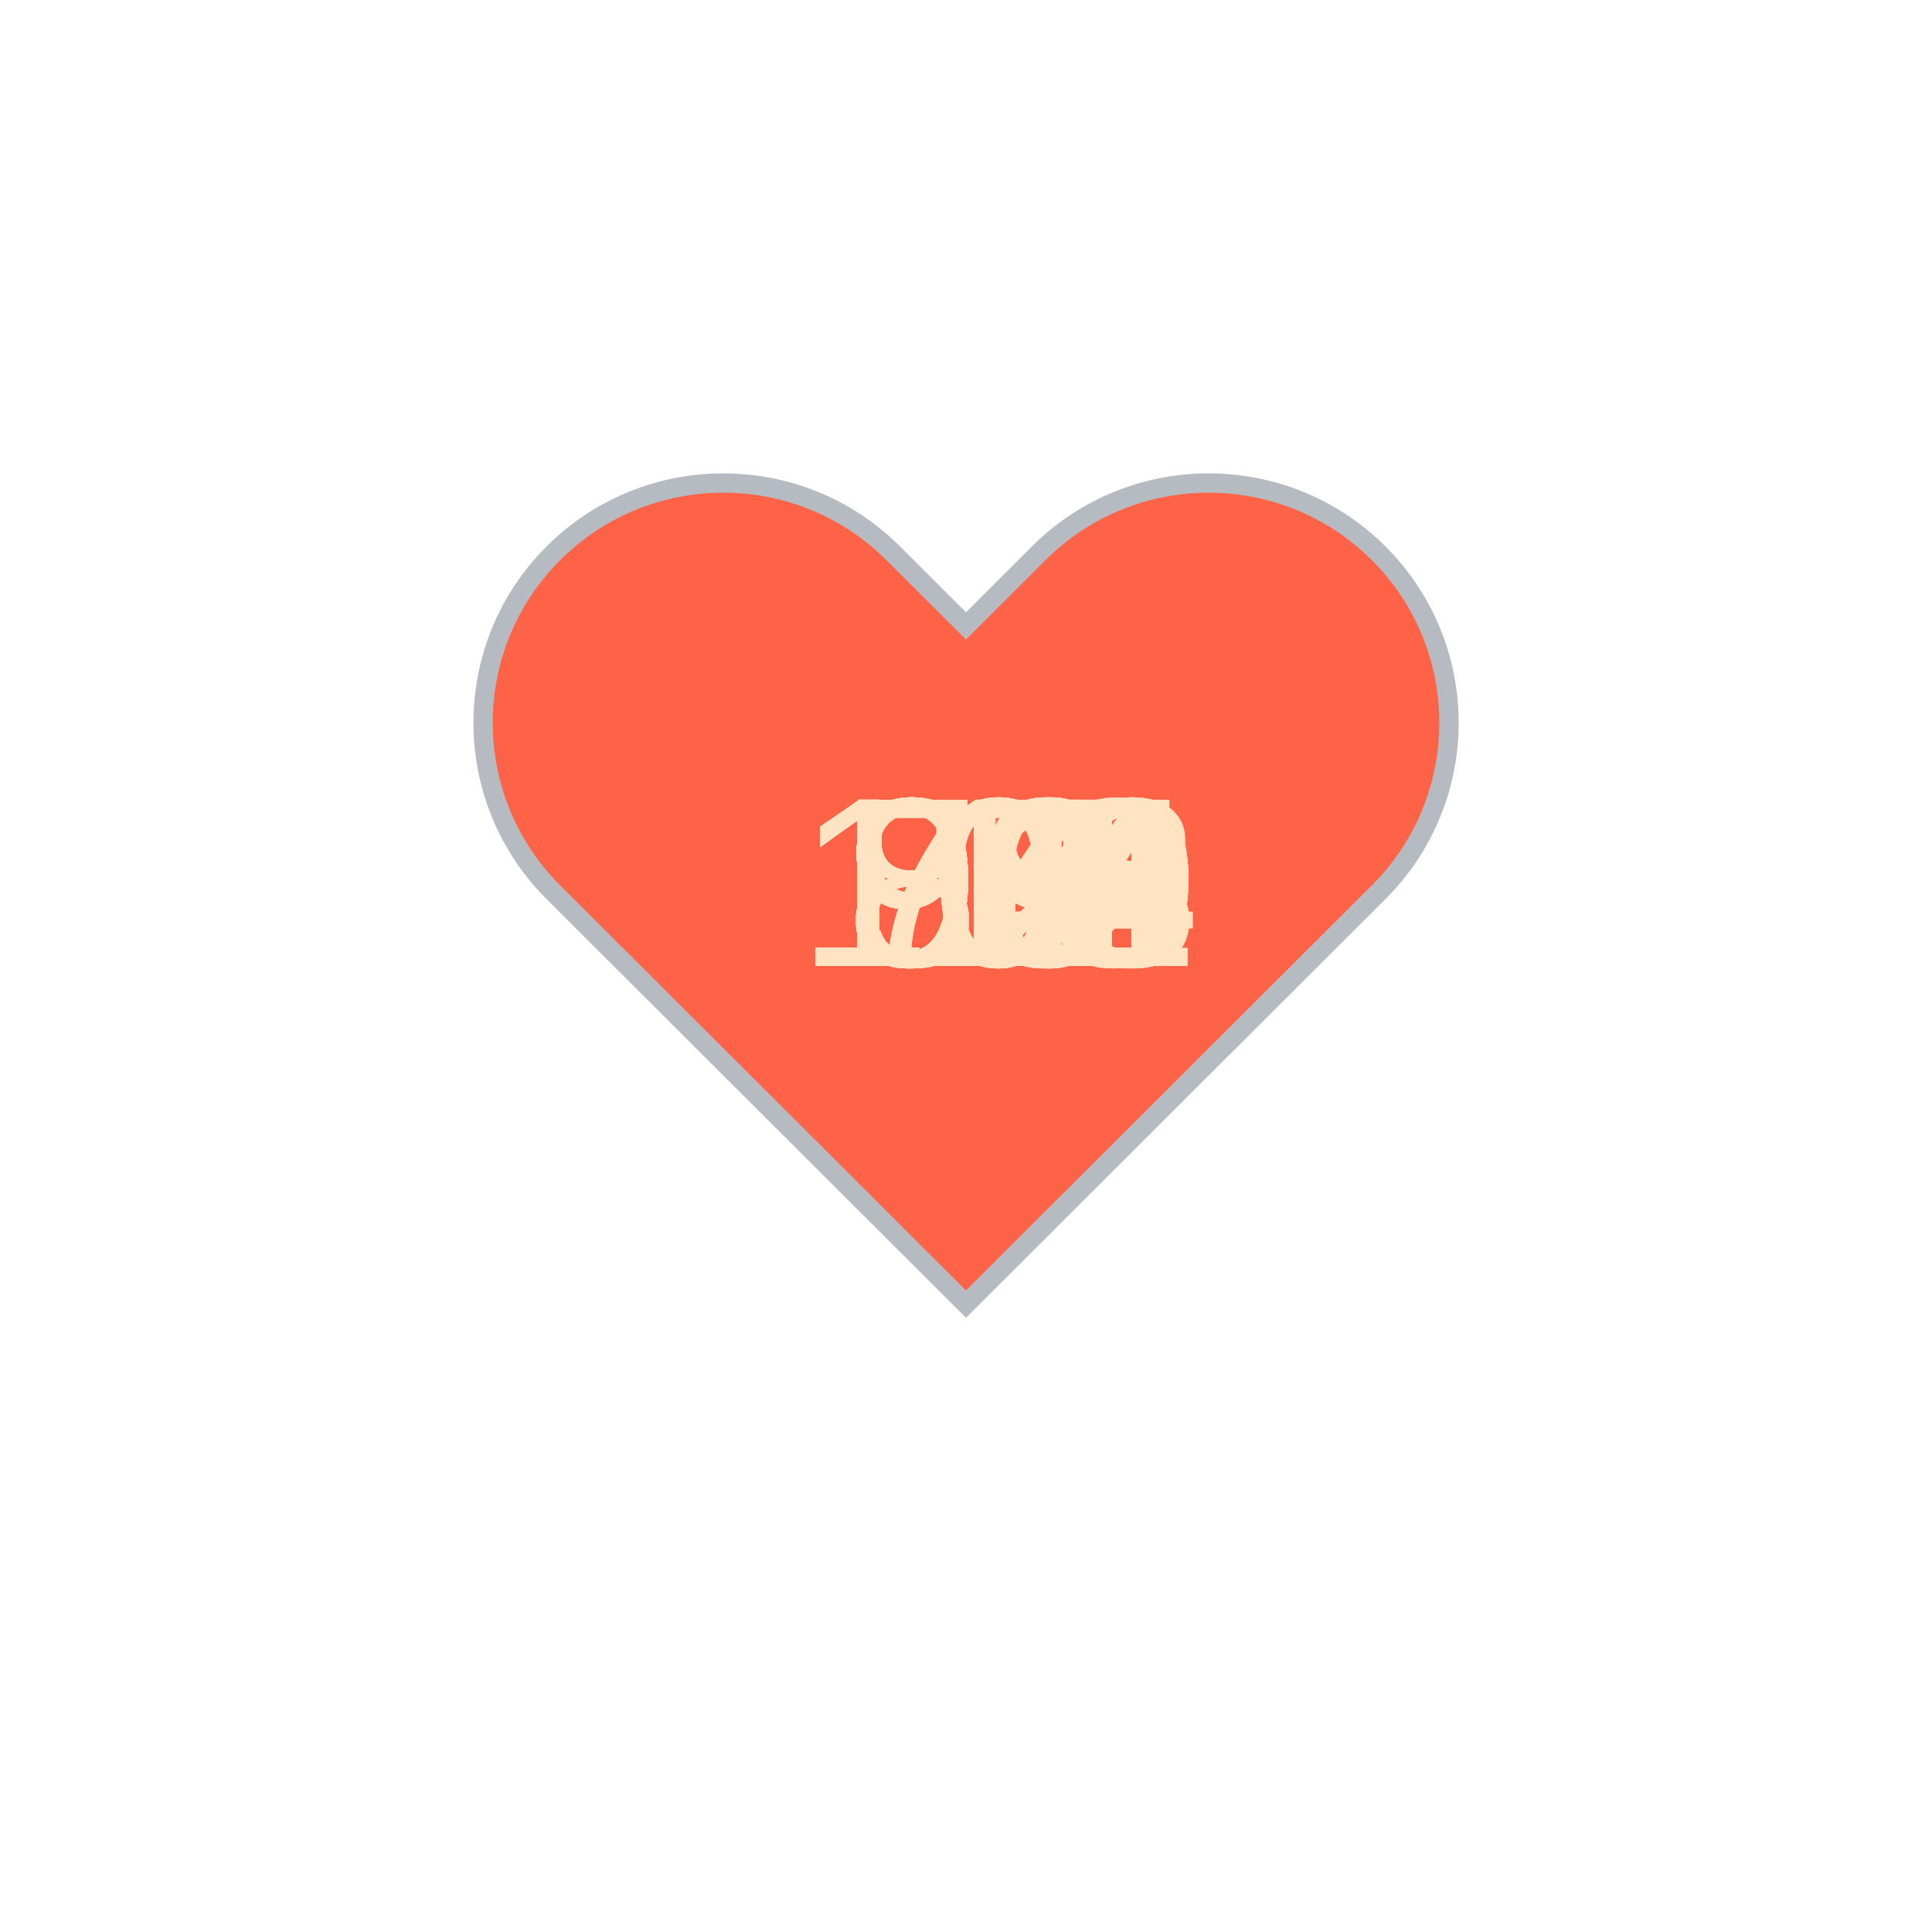
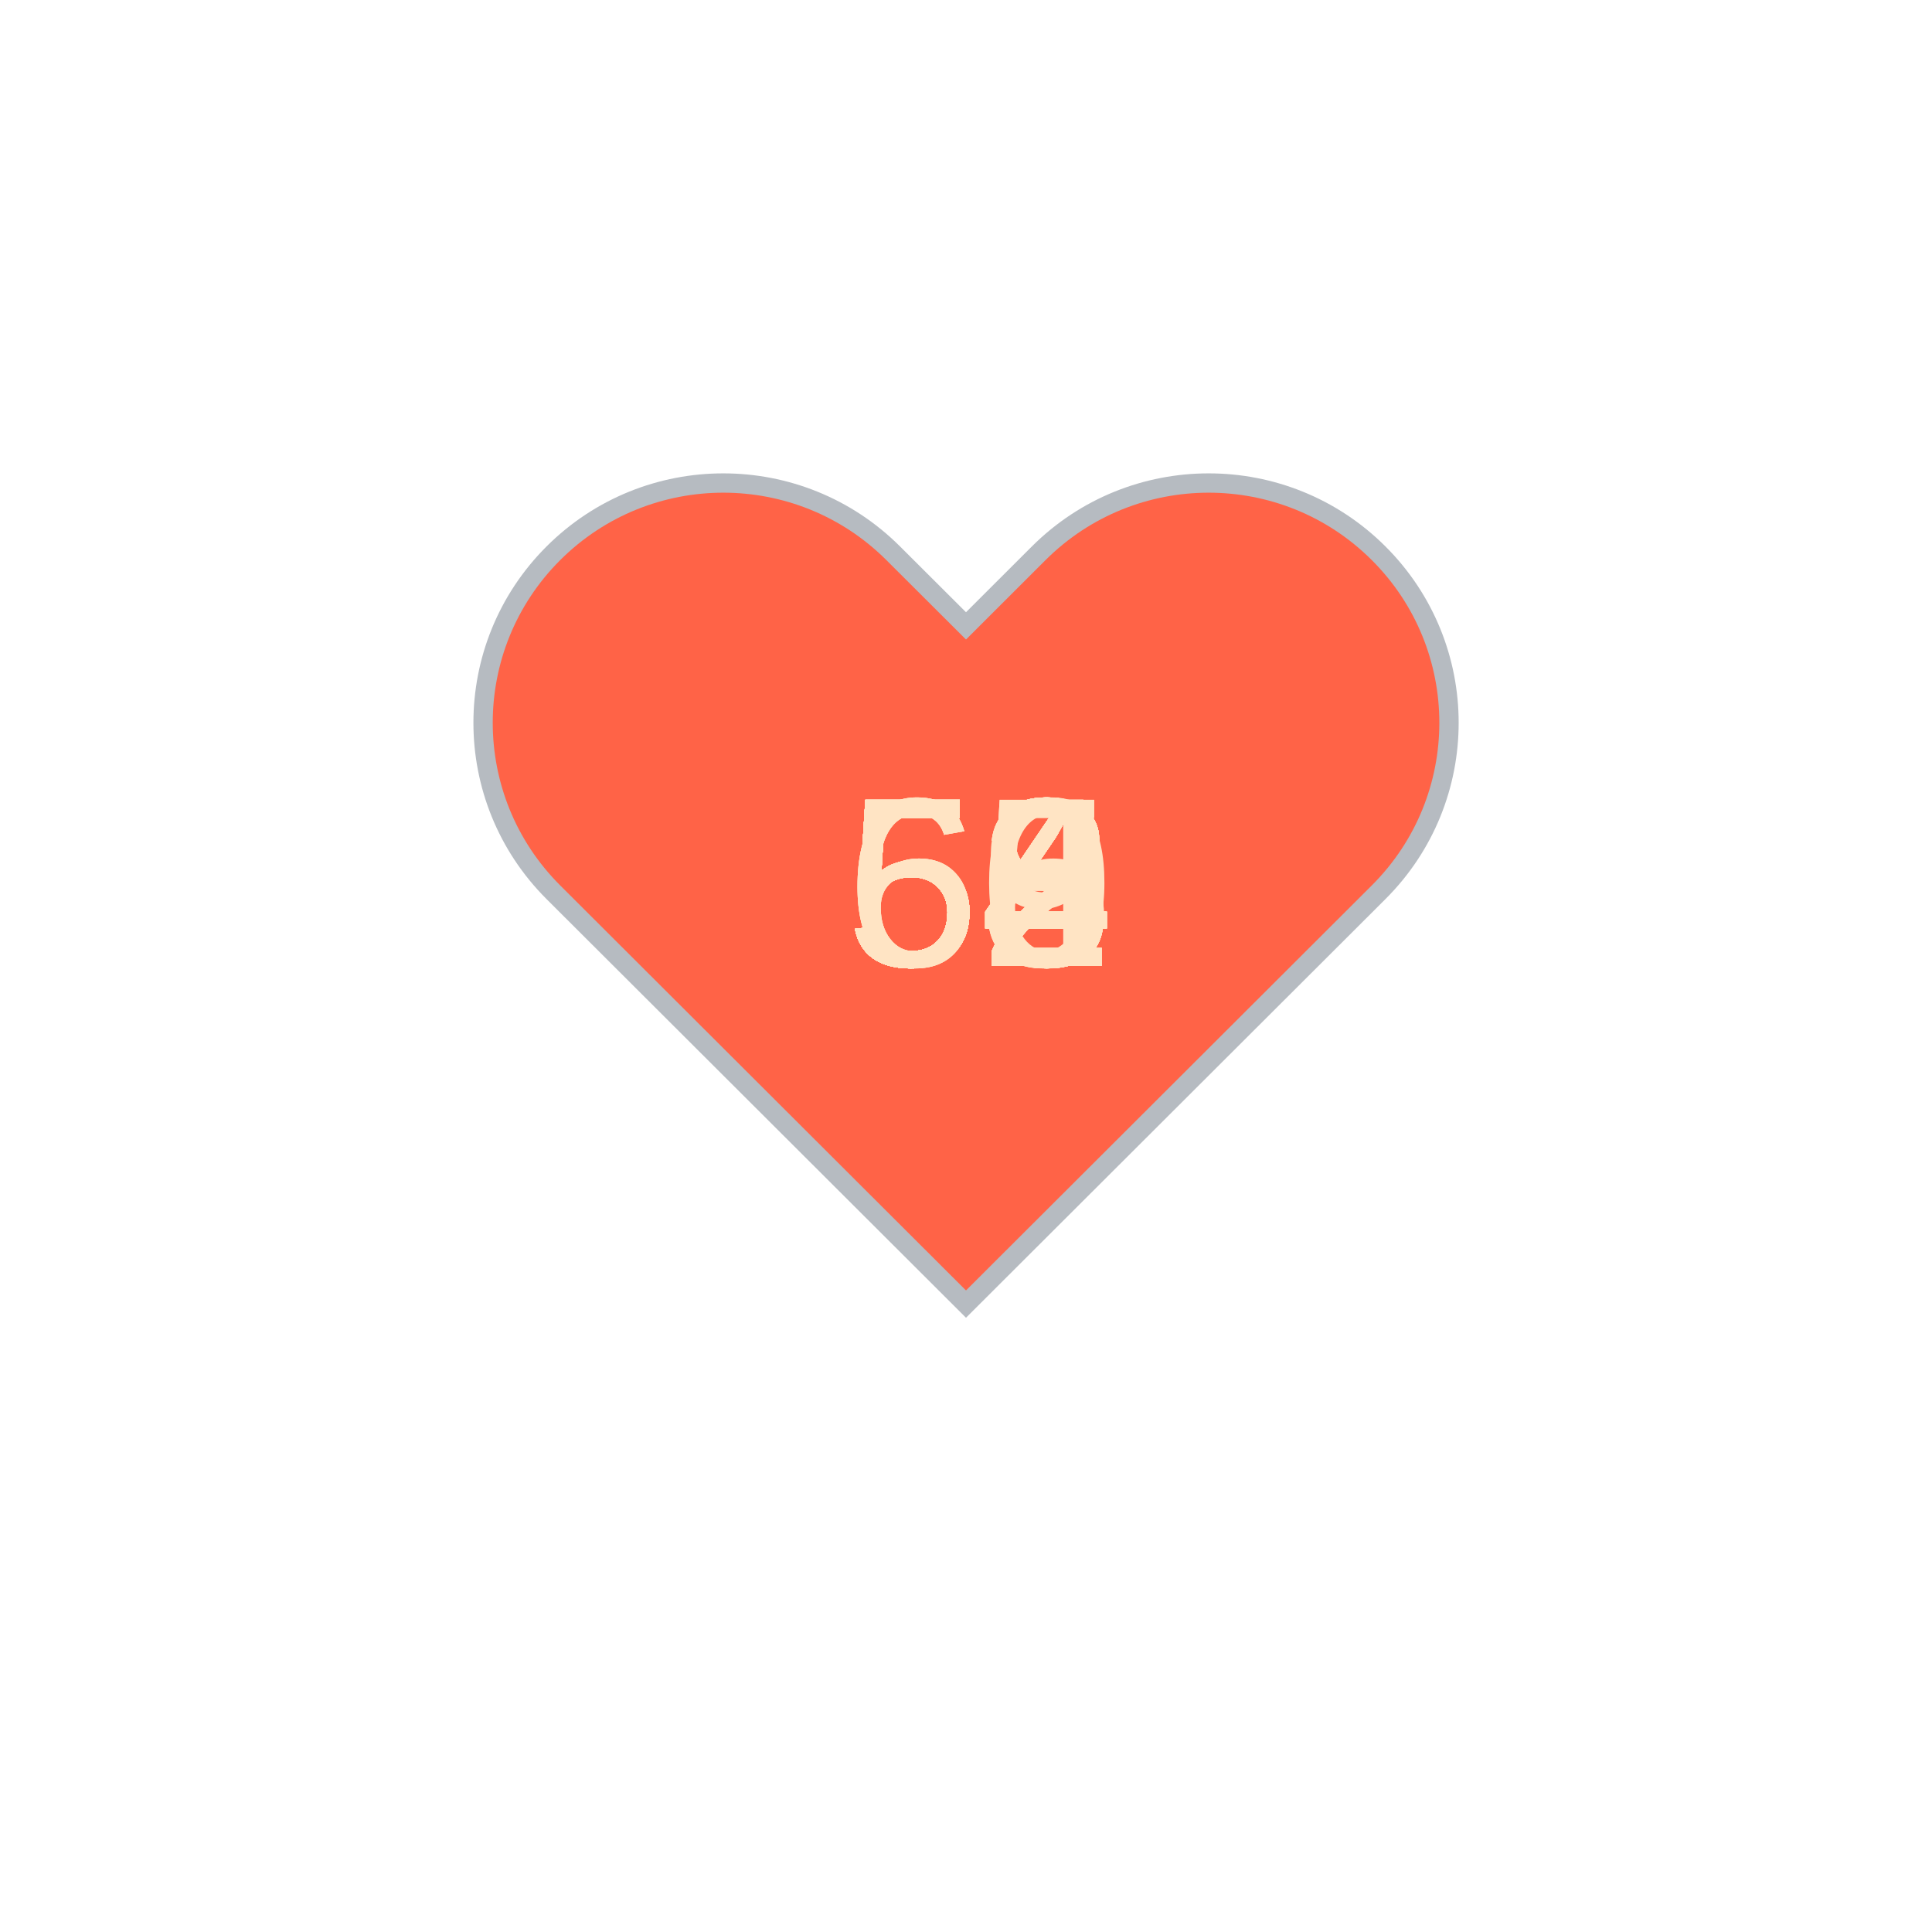
<svg xmlns="http://www.w3.org/2000/svg" baseProfile="full" height="150" version="1.1" viewBox="0,0,200,200" width="150">
  <defs />
  <g transform="translate(100 100)">
    <path d="M92.71,7.27L92.71,7.27c-9.71-9.69-25.46-9.69-35.18,0L50,14.79l-7.54-7.52C32.75-2.42,17-2.42,7.29,7.27v0 c-9.71,9.69-9.71,25.41,0,35.1L50,85l42.71-42.63C102.43,32.68,102.43,16.96,92.71,7.27z" fill="tomato" stroke="#B6BBC1" stroke-width="2" transform="translate(-50 -50)" />
    <animateTransform additive="sum" attributeName="transform" dur="1.2s" repeatCount="indefinite" type="scale" values="1; 1.5; 1.25; 1.5; 1.5; 1;" />
-     <text fill="bisque" style="font-size:25px; font-family:Arial" transform="translate(-17.5 0)">112<animate attributeName="visibility" dur="36.0s" keyTimes="0;0.03;0.07;0.1;0.13;0.17;0.2;0.23;0.27;0.3;0.33;0.37;0.4;0.43;0.47;0.5;0.53;0.57;0.6;0.63;0.67;0.7;0.73;0.77;0.8;0.83;0.87;0.9;0.93;0.97;1.0" repeatCount="indefinite" values="visible;hidden;hidden;hidden;hidden;hidden;hidden;hidden;hidden;hidden;hidden;hidden;hidden;hidden;hidden;hidden;hidden;hidden;hidden;hidden;hidden;hidden;hidden;hidden;hidden;hidden;hidden;hidden;hidden;hidden;hidden" />
+     <text fill="bisque" style="font-size:25px; font-family:Arial" transform="translate(-12.5 0)">54<animate attributeName="visibility" dur="36.0s" keyTimes="0;0.03;0.07;0.1;0.13;0.17;0.2;0.23;0.27;0.3;0.33;0.37;0.4;0.43;0.47;0.5;0.53;0.57;0.6;0.63;0.67;0.7;0.73;0.77;0.8;0.83;0.87;0.9;0.93;0.97;1.0" repeatCount="indefinite" values="visible;hidden;hidden;hidden;hidden;hidden;hidden;hidden;hidden;hidden;hidden;hidden;hidden;hidden;hidden;hidden;hidden;hidden;hidden;hidden;hidden;hidden;hidden;hidden;hidden;hidden;hidden;hidden;hidden;hidden;hidden" />
    </text>
-     <text fill="bisque" style="font-size:25px; font-family:Arial" transform="translate(-17.5 0)">109<animate attributeName="visibility" dur="36.0s" keyTimes="0;0.03;0.07;0.1;0.13;0.17;0.2;0.23;0.27;0.3;0.33;0.37;0.4;0.43;0.47;0.5;0.53;0.57;0.6;0.63;0.67;0.7;0.73;0.77;0.8;0.83;0.87;0.9;0.93;0.97;1.0" repeatCount="indefinite" values="hidden;visible;hidden;hidden;hidden;hidden;hidden;hidden;hidden;hidden;hidden;hidden;hidden;hidden;hidden;hidden;hidden;hidden;hidden;hidden;hidden;hidden;hidden;hidden;hidden;hidden;hidden;hidden;hidden;hidden;hidden" />
+     <text fill="bisque" style="font-size:25px; font-family:Arial" transform="translate(-12.5 0)">58<animate attributeName="visibility" dur="36.0s" keyTimes="0;0.03;0.07;0.1;0.13;0.17;0.2;0.23;0.27;0.3;0.33;0.37;0.4;0.43;0.47;0.5;0.53;0.57;0.6;0.63;0.67;0.7;0.73;0.77;0.8;0.83;0.87;0.9;0.93;0.97;1.0" repeatCount="indefinite" values="hidden;visible;hidden;hidden;hidden;hidden;hidden;hidden;hidden;hidden;hidden;hidden;hidden;hidden;hidden;hidden;hidden;hidden;hidden;hidden;hidden;hidden;hidden;hidden;hidden;hidden;hidden;hidden;hidden;hidden;hidden" />
    </text>
-     <text fill="bisque" style="font-size:25px; font-family:Arial" transform="translate(-17.5 0)">115<animate attributeName="visibility" dur="36.0s" keyTimes="0;0.03;0.07;0.1;0.13;0.17;0.2;0.23;0.27;0.3;0.33;0.37;0.4;0.43;0.47;0.5;0.53;0.57;0.6;0.63;0.67;0.7;0.73;0.77;0.8;0.83;0.87;0.9;0.93;0.97;1.0" repeatCount="indefinite" values="hidden;hidden;visible;hidden;hidden;hidden;hidden;hidden;hidden;hidden;hidden;hidden;hidden;hidden;hidden;hidden;hidden;hidden;hidden;hidden;hidden;hidden;hidden;hidden;hidden;hidden;hidden;hidden;hidden;hidden;hidden" />
+     <text fill="bisque" style="font-size:25px; font-family:Arial" transform="translate(-12.5 0)">55<animate attributeName="visibility" dur="36.0s" keyTimes="0;0.03;0.07;0.1;0.13;0.17;0.2;0.23;0.27;0.3;0.33;0.37;0.4;0.43;0.47;0.5;0.53;0.57;0.6;0.63;0.67;0.7;0.73;0.77;0.8;0.83;0.87;0.9;0.93;0.97;1.0" repeatCount="indefinite" values="hidden;hidden;visible;hidden;hidden;hidden;hidden;hidden;hidden;hidden;hidden;hidden;hidden;hidden;hidden;hidden;hidden;hidden;hidden;hidden;hidden;hidden;hidden;hidden;hidden;hidden;hidden;hidden;hidden;hidden;hidden" />
    </text>
-     <text fill="bisque" style="font-size:25px; font-family:Arial" transform="translate(-17.5 0)">108<animate attributeName="visibility" dur="36.0s" keyTimes="0;0.03;0.07;0.1;0.13;0.17;0.2;0.23;0.27;0.3;0.33;0.37;0.4;0.43;0.47;0.5;0.53;0.57;0.6;0.63;0.67;0.7;0.73;0.77;0.8;0.83;0.87;0.9;0.93;0.97;1.0" repeatCount="indefinite" values="hidden;hidden;hidden;visible;hidden;hidden;hidden;hidden;hidden;hidden;hidden;hidden;hidden;hidden;hidden;hidden;hidden;hidden;hidden;hidden;hidden;hidden;hidden;hidden;hidden;hidden;hidden;hidden;hidden;hidden;hidden" />
+     <text fill="bisque" style="font-size:25px; font-family:Arial" transform="translate(-12.5 0)">60<animate attributeName="visibility" dur="36.0s" keyTimes="0;0.03;0.07;0.1;0.13;0.17;0.2;0.23;0.27;0.3;0.33;0.37;0.4;0.43;0.47;0.5;0.53;0.57;0.6;0.63;0.67;0.7;0.73;0.77;0.8;0.83;0.87;0.9;0.93;0.97;1.0" repeatCount="indefinite" values="hidden;hidden;hidden;visible;hidden;hidden;hidden;hidden;hidden;hidden;hidden;hidden;hidden;hidden;hidden;hidden;hidden;hidden;hidden;hidden;hidden;hidden;hidden;hidden;hidden;hidden;hidden;hidden;hidden;hidden;hidden" />
    </text>
-     <text fill="bisque" style="font-size:25px; font-family:Arial" transform="translate(-17.5 0)">109<animate attributeName="visibility" dur="36.0s" keyTimes="0;0.03;0.07;0.1;0.13;0.17;0.2;0.23;0.27;0.3;0.33;0.37;0.4;0.43;0.47;0.5;0.53;0.57;0.6;0.63;0.67;0.7;0.73;0.77;0.8;0.83;0.87;0.9;0.93;0.97;1.0" repeatCount="indefinite" values="hidden;hidden;hidden;hidden;visible;hidden;hidden;hidden;hidden;hidden;hidden;hidden;hidden;hidden;hidden;hidden;hidden;hidden;hidden;hidden;hidden;hidden;hidden;hidden;hidden;hidden;hidden;hidden;hidden;hidden;hidden" />
+     <text fill="bisque" style="font-size:25px; font-family:Arial" transform="translate(-12.5 0)">54<animate attributeName="visibility" dur="36.0s" keyTimes="0;0.03;0.07;0.1;0.13;0.17;0.2;0.23;0.27;0.3;0.33;0.37;0.4;0.43;0.47;0.5;0.53;0.57;0.6;0.63;0.67;0.7;0.73;0.77;0.8;0.83;0.87;0.9;0.93;0.97;1.0" repeatCount="indefinite" values="hidden;hidden;hidden;hidden;visible;hidden;hidden;hidden;hidden;hidden;hidden;hidden;hidden;hidden;hidden;hidden;hidden;hidden;hidden;hidden;hidden;hidden;hidden;hidden;hidden;hidden;hidden;hidden;hidden;hidden;hidden" />
    </text>
-     <text fill="bisque" style="font-size:25px; font-family:Arial" transform="translate(-17.5 0)">111<animate attributeName="visibility" dur="36.0s" keyTimes="0;0.03;0.07;0.1;0.13;0.17;0.2;0.23;0.27;0.3;0.33;0.37;0.4;0.43;0.47;0.5;0.53;0.57;0.6;0.63;0.67;0.7;0.73;0.77;0.8;0.83;0.87;0.9;0.93;0.97;1.0" repeatCount="indefinite" values="hidden;hidden;hidden;hidden;hidden;visible;hidden;hidden;hidden;hidden;hidden;hidden;hidden;hidden;hidden;hidden;hidden;hidden;hidden;hidden;hidden;hidden;hidden;hidden;hidden;hidden;hidden;hidden;hidden;hidden;hidden" />
+     <text fill="bisque" style="font-size:25px; font-family:Arial" transform="translate(-12.5 0)">52<animate attributeName="visibility" dur="36.0s" keyTimes="0;0.03;0.07;0.1;0.13;0.17;0.2;0.23;0.27;0.3;0.33;0.37;0.4;0.43;0.47;0.5;0.53;0.57;0.6;0.63;0.67;0.7;0.73;0.77;0.8;0.83;0.87;0.9;0.93;0.97;1.0" repeatCount="indefinite" values="hidden;hidden;hidden;hidden;hidden;visible;hidden;hidden;hidden;hidden;hidden;hidden;hidden;hidden;hidden;hidden;hidden;hidden;hidden;hidden;hidden;hidden;hidden;hidden;hidden;hidden;hidden;hidden;hidden;hidden;hidden" />
    </text>
-     <text fill="bisque" style="font-size:25px; font-family:Arial" transform="translate(-17.5 0)">111<animate attributeName="visibility" dur="36.0s" keyTimes="0;0.03;0.07;0.1;0.13;0.17;0.2;0.23;0.27;0.3;0.33;0.37;0.4;0.43;0.47;0.5;0.53;0.57;0.6;0.63;0.67;0.7;0.73;0.77;0.8;0.83;0.87;0.9;0.93;0.97;1.0" repeatCount="indefinite" values="hidden;hidden;hidden;hidden;hidden;hidden;visible;hidden;hidden;hidden;hidden;hidden;hidden;hidden;hidden;hidden;hidden;hidden;hidden;hidden;hidden;hidden;hidden;hidden;hidden;hidden;hidden;hidden;hidden;hidden;hidden" />
+     <text fill="bisque" style="font-size:25px; font-family:Arial" transform="translate(-12.5 0)">53<animate attributeName="visibility" dur="36.0s" keyTimes="0;0.03;0.07;0.1;0.13;0.17;0.2;0.23;0.27;0.3;0.33;0.37;0.4;0.43;0.47;0.5;0.53;0.57;0.6;0.63;0.67;0.7;0.73;0.77;0.8;0.83;0.87;0.9;0.93;0.97;1.0" repeatCount="indefinite" values="hidden;hidden;hidden;hidden;hidden;hidden;visible;hidden;hidden;hidden;hidden;hidden;hidden;hidden;hidden;hidden;hidden;hidden;hidden;hidden;hidden;hidden;hidden;hidden;hidden;hidden;hidden;hidden;hidden;hidden;hidden" />
    </text>
-     <text fill="bisque" style="font-size:25px; font-family:Arial" transform="translate(-12.5 0)">96<animate attributeName="visibility" dur="36.0s" keyTimes="0;0.03;0.07;0.1;0.13;0.17;0.2;0.23;0.27;0.3;0.33;0.37;0.4;0.43;0.47;0.5;0.53;0.57;0.6;0.63;0.67;0.7;0.73;0.77;0.8;0.83;0.87;0.9;0.93;0.97;1.0" repeatCount="indefinite" values="hidden;hidden;hidden;hidden;hidden;hidden;hidden;visible;hidden;hidden;hidden;hidden;hidden;hidden;hidden;hidden;hidden;hidden;hidden;hidden;hidden;hidden;hidden;hidden;hidden;hidden;hidden;hidden;hidden;hidden;hidden" />
+     <text fill="bisque" style="font-size:25px; font-family:Arial" transform="translate(-12.5 0)">52<animate attributeName="visibility" dur="36.0s" keyTimes="0;0.03;0.07;0.1;0.13;0.17;0.2;0.23;0.27;0.3;0.33;0.37;0.4;0.43;0.47;0.5;0.53;0.57;0.6;0.63;0.67;0.7;0.73;0.77;0.8;0.83;0.87;0.9;0.93;0.97;1.0" repeatCount="indefinite" values="hidden;hidden;hidden;hidden;hidden;hidden;hidden;visible;hidden;hidden;hidden;hidden;hidden;hidden;hidden;hidden;hidden;hidden;hidden;hidden;hidden;hidden;hidden;hidden;hidden;hidden;hidden;hidden;hidden;hidden;hidden" />
    </text>
-     <text fill="bisque" style="font-size:25px; font-family:Arial" transform="translate(-17.5 0)">104<animate attributeName="visibility" dur="36.0s" keyTimes="0;0.03;0.07;0.1;0.13;0.17;0.2;0.23;0.27;0.3;0.33;0.37;0.4;0.43;0.47;0.5;0.53;0.57;0.6;0.63;0.67;0.7;0.73;0.77;0.8;0.83;0.87;0.9;0.93;0.97;1.0" repeatCount="indefinite" values="hidden;hidden;hidden;hidden;hidden;hidden;hidden;hidden;visible;hidden;hidden;hidden;hidden;hidden;hidden;hidden;hidden;hidden;hidden;hidden;hidden;hidden;hidden;hidden;hidden;hidden;hidden;hidden;hidden;hidden;hidden" />
+     <text fill="bisque" style="font-size:25px; font-family:Arial" transform="translate(-12.5 0)">54<animate attributeName="visibility" dur="36.0s" keyTimes="0;0.03;0.07;0.1;0.13;0.17;0.2;0.23;0.27;0.3;0.33;0.37;0.4;0.43;0.47;0.5;0.53;0.57;0.6;0.63;0.67;0.7;0.73;0.77;0.8;0.83;0.87;0.9;0.93;0.97;1.0" repeatCount="indefinite" values="hidden;hidden;hidden;hidden;hidden;hidden;hidden;hidden;visible;hidden;hidden;hidden;hidden;hidden;hidden;hidden;hidden;hidden;hidden;hidden;hidden;hidden;hidden;hidden;hidden;hidden;hidden;hidden;hidden;hidden;hidden" />
    </text>
-     <text fill="bisque" style="font-size:25px; font-family:Arial" transform="translate(-12.5 0)">98<animate attributeName="visibility" dur="36.0s" keyTimes="0;0.03;0.07;0.1;0.13;0.17;0.2;0.23;0.27;0.3;0.33;0.37;0.4;0.43;0.47;0.5;0.53;0.57;0.6;0.63;0.67;0.7;0.73;0.77;0.8;0.83;0.87;0.9;0.93;0.97;1.0" repeatCount="indefinite" values="hidden;hidden;hidden;hidden;hidden;hidden;hidden;hidden;hidden;visible;hidden;hidden;hidden;hidden;hidden;hidden;hidden;hidden;hidden;hidden;hidden;hidden;hidden;hidden;hidden;hidden;hidden;hidden;hidden;hidden;hidden" />
+     <text fill="bisque" style="font-size:25px; font-family:Arial" transform="translate(-12.5 0)">54<animate attributeName="visibility" dur="36.0s" keyTimes="0;0.03;0.07;0.1;0.13;0.17;0.2;0.23;0.27;0.3;0.33;0.37;0.4;0.43;0.47;0.5;0.53;0.57;0.6;0.63;0.67;0.7;0.73;0.77;0.8;0.83;0.87;0.9;0.93;0.97;1.0" repeatCount="indefinite" values="hidden;hidden;hidden;hidden;hidden;hidden;hidden;hidden;hidden;visible;hidden;hidden;hidden;hidden;hidden;hidden;hidden;hidden;hidden;hidden;hidden;hidden;hidden;hidden;hidden;hidden;hidden;hidden;hidden;hidden;hidden" />
    </text>
-     <text fill="bisque" style="font-size:25px; font-family:Arial" transform="translate(-12.5 0)">97<animate attributeName="visibility" dur="36.0s" keyTimes="0;0.03;0.07;0.1;0.13;0.17;0.2;0.23;0.27;0.3;0.33;0.37;0.4;0.43;0.47;0.5;0.53;0.57;0.6;0.63;0.67;0.7;0.73;0.77;0.8;0.83;0.87;0.9;0.93;0.97;1.0" repeatCount="indefinite" values="hidden;hidden;hidden;hidden;hidden;hidden;hidden;hidden;hidden;hidden;visible;hidden;hidden;hidden;hidden;hidden;hidden;hidden;hidden;hidden;hidden;hidden;hidden;hidden;hidden;hidden;hidden;hidden;hidden;hidden;hidden" />
+     <text fill="bisque" style="font-size:25px; font-family:Arial" transform="translate(-12.5 0)">54<animate attributeName="visibility" dur="36.0s" keyTimes="0;0.03;0.07;0.1;0.13;0.17;0.2;0.23;0.27;0.3;0.33;0.37;0.4;0.43;0.47;0.5;0.53;0.57;0.6;0.63;0.67;0.7;0.73;0.77;0.8;0.83;0.87;0.9;0.93;0.97;1.0" repeatCount="indefinite" values="hidden;hidden;hidden;hidden;hidden;hidden;hidden;hidden;hidden;hidden;visible;hidden;hidden;hidden;hidden;hidden;hidden;hidden;hidden;hidden;hidden;hidden;hidden;hidden;hidden;hidden;hidden;hidden;hidden;hidden;hidden" />
    </text>
-     <text fill="bisque" style="font-size:25px; font-family:Arial" transform="translate(-17.5 0)">102<animate attributeName="visibility" dur="36.0s" keyTimes="0;0.03;0.07;0.1;0.13;0.17;0.2;0.23;0.27;0.3;0.33;0.37;0.4;0.43;0.47;0.5;0.53;0.57;0.6;0.63;0.67;0.7;0.73;0.77;0.8;0.83;0.87;0.9;0.93;0.97;1.0" repeatCount="indefinite" values="hidden;hidden;hidden;hidden;hidden;hidden;hidden;hidden;hidden;hidden;hidden;visible;hidden;hidden;hidden;hidden;hidden;hidden;hidden;hidden;hidden;hidden;hidden;hidden;hidden;hidden;hidden;hidden;hidden;hidden;hidden" />
+     <text fill="bisque" style="font-size:25px; font-family:Arial" transform="translate(-12.5 0)">58<animate attributeName="visibility" dur="36.0s" keyTimes="0;0.03;0.07;0.1;0.13;0.17;0.2;0.23;0.27;0.3;0.33;0.37;0.4;0.43;0.47;0.5;0.53;0.57;0.6;0.63;0.67;0.7;0.73;0.77;0.8;0.83;0.87;0.9;0.93;0.97;1.0" repeatCount="indefinite" values="hidden;hidden;hidden;hidden;hidden;hidden;hidden;hidden;hidden;hidden;hidden;visible;hidden;hidden;hidden;hidden;hidden;hidden;hidden;hidden;hidden;hidden;hidden;hidden;hidden;hidden;hidden;hidden;hidden;hidden;hidden" />
    </text>
-     <text fill="bisque" style="font-size:25px; font-family:Arial" transform="translate(-12.5 0)">99<animate attributeName="visibility" dur="36.0s" keyTimes="0;0.03;0.07;0.1;0.13;0.17;0.2;0.23;0.27;0.3;0.33;0.37;0.4;0.43;0.47;0.5;0.53;0.57;0.6;0.63;0.67;0.7;0.73;0.77;0.8;0.83;0.87;0.9;0.93;0.97;1.0" repeatCount="indefinite" values="hidden;hidden;hidden;hidden;hidden;hidden;hidden;hidden;hidden;hidden;hidden;hidden;visible;hidden;hidden;hidden;hidden;hidden;hidden;hidden;hidden;hidden;hidden;hidden;hidden;hidden;hidden;hidden;hidden;hidden;hidden" />
+     <text fill="bisque" style="font-size:25px; font-family:Arial" transform="translate(-12.5 0)">58<animate attributeName="visibility" dur="36.0s" keyTimes="0;0.03;0.07;0.1;0.13;0.17;0.2;0.23;0.27;0.3;0.33;0.37;0.4;0.43;0.47;0.5;0.53;0.57;0.6;0.63;0.67;0.7;0.73;0.77;0.8;0.83;0.87;0.9;0.93;0.97;1.0" repeatCount="indefinite" values="hidden;hidden;hidden;hidden;hidden;hidden;hidden;hidden;hidden;hidden;hidden;hidden;visible;hidden;hidden;hidden;hidden;hidden;hidden;hidden;hidden;hidden;hidden;hidden;hidden;hidden;hidden;hidden;hidden;hidden;hidden" />
    </text>
-     <text fill="bisque" style="font-size:25px; font-family:Arial" transform="translate(-12.5 0)">91<animate attributeName="visibility" dur="36.0s" keyTimes="0;0.03;0.07;0.1;0.13;0.17;0.2;0.23;0.27;0.3;0.33;0.37;0.4;0.43;0.47;0.5;0.53;0.57;0.6;0.63;0.67;0.7;0.73;0.77;0.8;0.83;0.87;0.9;0.93;0.97;1.0" repeatCount="indefinite" values="hidden;hidden;hidden;hidden;hidden;hidden;hidden;hidden;hidden;hidden;hidden;hidden;hidden;visible;hidden;hidden;hidden;hidden;hidden;hidden;hidden;hidden;hidden;hidden;hidden;hidden;hidden;hidden;hidden;hidden;hidden" />
+     <text fill="bisque" style="font-size:25px; font-family:Arial" transform="translate(-12.5 0)">58<animate attributeName="visibility" dur="36.0s" keyTimes="0;0.03;0.07;0.1;0.13;0.17;0.2;0.23;0.27;0.3;0.33;0.37;0.4;0.43;0.47;0.5;0.53;0.57;0.6;0.63;0.67;0.7;0.73;0.77;0.8;0.83;0.87;0.9;0.93;0.97;1.0" repeatCount="indefinite" values="hidden;hidden;hidden;hidden;hidden;hidden;hidden;hidden;hidden;hidden;hidden;hidden;hidden;visible;hidden;hidden;hidden;hidden;hidden;hidden;hidden;hidden;hidden;hidden;hidden;hidden;hidden;hidden;hidden;hidden;hidden" />
    </text>
-     <text fill="bisque" style="font-size:25px; font-family:Arial" transform="translate(-12.5 0)">96<animate attributeName="visibility" dur="36.0s" keyTimes="0;0.03;0.07;0.1;0.13;0.17;0.2;0.23;0.27;0.3;0.33;0.37;0.4;0.43;0.47;0.5;0.53;0.57;0.6;0.63;0.67;0.7;0.73;0.77;0.8;0.83;0.87;0.9;0.93;0.97;1.0" repeatCount="indefinite" values="hidden;hidden;hidden;hidden;hidden;hidden;hidden;hidden;hidden;hidden;hidden;hidden;hidden;hidden;visible;hidden;hidden;hidden;hidden;hidden;hidden;hidden;hidden;hidden;hidden;hidden;hidden;hidden;hidden;hidden;hidden" />
+     <text fill="bisque" style="font-size:25px; font-family:Arial" transform="translate(-12.5 0)">58<animate attributeName="visibility" dur="36.0s" keyTimes="0;0.03;0.07;0.1;0.13;0.17;0.2;0.23;0.27;0.3;0.33;0.37;0.4;0.43;0.47;0.5;0.53;0.57;0.6;0.63;0.67;0.7;0.73;0.77;0.8;0.83;0.87;0.9;0.93;0.97;1.0" repeatCount="indefinite" values="hidden;hidden;hidden;hidden;hidden;hidden;hidden;hidden;hidden;hidden;hidden;hidden;hidden;hidden;visible;hidden;hidden;hidden;hidden;hidden;hidden;hidden;hidden;hidden;hidden;hidden;hidden;hidden;hidden;hidden;hidden" />
    </text>
-     <text fill="bisque" style="font-size:25px; font-family:Arial" transform="translate(-12.5 0)">97<animate attributeName="visibility" dur="36.0s" keyTimes="0;0.03;0.07;0.1;0.13;0.17;0.2;0.23;0.27;0.3;0.33;0.37;0.4;0.43;0.47;0.5;0.53;0.57;0.6;0.63;0.67;0.7;0.73;0.77;0.8;0.83;0.87;0.9;0.93;0.97;1.0" repeatCount="indefinite" values="hidden;hidden;hidden;hidden;hidden;hidden;hidden;hidden;hidden;hidden;hidden;hidden;hidden;hidden;hidden;visible;hidden;hidden;hidden;hidden;hidden;hidden;hidden;hidden;hidden;hidden;hidden;hidden;hidden;hidden;hidden" />
+     <text fill="bisque" style="font-size:25px; font-family:Arial" transform="translate(-12.5 0)">58<animate attributeName="visibility" dur="36.0s" keyTimes="0;0.03;0.07;0.1;0.13;0.17;0.2;0.23;0.27;0.3;0.33;0.37;0.4;0.43;0.47;0.5;0.53;0.57;0.6;0.63;0.67;0.7;0.73;0.77;0.8;0.83;0.87;0.9;0.93;0.97;1.0" repeatCount="indefinite" values="hidden;hidden;hidden;hidden;hidden;hidden;hidden;hidden;hidden;hidden;hidden;hidden;hidden;hidden;hidden;visible;hidden;hidden;hidden;hidden;hidden;hidden;hidden;hidden;hidden;hidden;hidden;hidden;hidden;hidden;hidden" />
    </text>
-     <text fill="bisque" style="font-size:25px; font-family:Arial" transform="translate(-12.5 0)">96<animate attributeName="visibility" dur="36.0s" keyTimes="0;0.03;0.07;0.1;0.13;0.17;0.2;0.23;0.27;0.3;0.33;0.37;0.4;0.43;0.47;0.5;0.53;0.57;0.6;0.63;0.67;0.7;0.73;0.77;0.8;0.83;0.87;0.9;0.93;0.97;1.0" repeatCount="indefinite" values="hidden;hidden;hidden;hidden;hidden;hidden;hidden;hidden;hidden;hidden;hidden;hidden;hidden;hidden;hidden;hidden;visible;hidden;hidden;hidden;hidden;hidden;hidden;hidden;hidden;hidden;hidden;hidden;hidden;hidden;hidden" />
+     <text fill="bisque" style="font-size:25px; font-family:Arial" transform="translate(-12.5 0)">52<animate attributeName="visibility" dur="36.0s" keyTimes="0;0.03;0.07;0.1;0.13;0.17;0.2;0.23;0.27;0.3;0.33;0.37;0.4;0.43;0.47;0.5;0.53;0.57;0.6;0.63;0.67;0.7;0.73;0.77;0.8;0.83;0.87;0.9;0.93;0.97;1.0" repeatCount="indefinite" values="hidden;hidden;hidden;hidden;hidden;hidden;hidden;hidden;hidden;hidden;hidden;hidden;hidden;hidden;hidden;hidden;visible;hidden;hidden;hidden;hidden;hidden;hidden;hidden;hidden;hidden;hidden;hidden;hidden;hidden;hidden" />
    </text>
-     <text fill="bisque" style="font-size:25px; font-family:Arial" transform="translate(-12.5 0)">96<animate attributeName="visibility" dur="36.0s" keyTimes="0;0.03;0.07;0.1;0.13;0.17;0.2;0.23;0.27;0.3;0.33;0.37;0.4;0.43;0.47;0.5;0.53;0.57;0.6;0.63;0.67;0.7;0.73;0.77;0.8;0.83;0.87;0.9;0.93;0.97;1.0" repeatCount="indefinite" values="hidden;hidden;hidden;hidden;hidden;hidden;hidden;hidden;hidden;hidden;hidden;hidden;hidden;hidden;hidden;hidden;hidden;visible;hidden;hidden;hidden;hidden;hidden;hidden;hidden;hidden;hidden;hidden;hidden;hidden;hidden" />
+     <text fill="bisque" style="font-size:25px; font-family:Arial" transform="translate(-12.5 0)">52<animate attributeName="visibility" dur="36.0s" keyTimes="0;0.03;0.07;0.1;0.13;0.17;0.2;0.23;0.27;0.3;0.33;0.37;0.4;0.43;0.47;0.5;0.53;0.57;0.6;0.63;0.67;0.7;0.73;0.77;0.8;0.83;0.87;0.9;0.93;0.97;1.0" repeatCount="indefinite" values="hidden;hidden;hidden;hidden;hidden;hidden;hidden;hidden;hidden;hidden;hidden;hidden;hidden;hidden;hidden;hidden;hidden;visible;hidden;hidden;hidden;hidden;hidden;hidden;hidden;hidden;hidden;hidden;hidden;hidden;hidden" />
    </text>
-     <text fill="bisque" style="font-size:25px; font-family:Arial" transform="translate(-17.5 0)">103<animate attributeName="visibility" dur="36.0s" keyTimes="0;0.03;0.07;0.1;0.13;0.17;0.2;0.23;0.27;0.3;0.33;0.37;0.4;0.43;0.47;0.5;0.53;0.57;0.6;0.63;0.67;0.7;0.73;0.77;0.8;0.83;0.87;0.9;0.93;0.97;1.0" repeatCount="indefinite" values="hidden;hidden;hidden;hidden;hidden;hidden;hidden;hidden;hidden;hidden;hidden;hidden;hidden;hidden;hidden;hidden;hidden;hidden;visible;hidden;hidden;hidden;hidden;hidden;hidden;hidden;hidden;hidden;hidden;hidden;hidden" />
+     <text fill="bisque" style="font-size:25px; font-family:Arial" transform="translate(-12.5 0)">55<animate attributeName="visibility" dur="36.0s" keyTimes="0;0.03;0.07;0.1;0.13;0.17;0.2;0.23;0.27;0.3;0.33;0.37;0.4;0.43;0.47;0.5;0.53;0.57;0.6;0.63;0.67;0.7;0.73;0.77;0.8;0.83;0.87;0.9;0.93;0.97;1.0" repeatCount="indefinite" values="hidden;hidden;hidden;hidden;hidden;hidden;hidden;hidden;hidden;hidden;hidden;hidden;hidden;hidden;hidden;hidden;hidden;hidden;visible;hidden;hidden;hidden;hidden;hidden;hidden;hidden;hidden;hidden;hidden;hidden;hidden" />
    </text>
-     <text fill="bisque" style="font-size:25px; font-family:Arial" transform="translate(-17.5 0)">114<animate attributeName="visibility" dur="36.0s" keyTimes="0;0.03;0.07;0.1;0.13;0.17;0.2;0.23;0.27;0.3;0.33;0.37;0.4;0.43;0.47;0.5;0.53;0.57;0.6;0.63;0.67;0.7;0.73;0.77;0.8;0.83;0.87;0.9;0.93;0.97;1.0" repeatCount="indefinite" values="hidden;hidden;hidden;hidden;hidden;hidden;hidden;hidden;hidden;hidden;hidden;hidden;hidden;hidden;hidden;hidden;hidden;hidden;hidden;visible;hidden;hidden;hidden;hidden;hidden;hidden;hidden;hidden;hidden;hidden;hidden" />
+     <text fill="bisque" style="font-size:25px; font-family:Arial" transform="translate(-12.5 0)">56<animate attributeName="visibility" dur="36.0s" keyTimes="0;0.03;0.07;0.1;0.13;0.17;0.2;0.23;0.27;0.3;0.33;0.37;0.4;0.43;0.47;0.5;0.53;0.57;0.6;0.63;0.67;0.7;0.73;0.77;0.8;0.83;0.87;0.9;0.93;0.97;1.0" repeatCount="indefinite" values="hidden;hidden;hidden;hidden;hidden;hidden;hidden;hidden;hidden;hidden;hidden;hidden;hidden;hidden;hidden;hidden;hidden;hidden;hidden;visible;hidden;hidden;hidden;hidden;hidden;hidden;hidden;hidden;hidden;hidden;hidden" />
    </text>
-     <text fill="bisque" style="font-size:25px; font-family:Arial" transform="translate(-17.5 0)">115<animate attributeName="visibility" dur="36.0s" keyTimes="0;0.03;0.07;0.1;0.13;0.17;0.2;0.23;0.27;0.3;0.33;0.37;0.4;0.43;0.47;0.5;0.53;0.57;0.6;0.63;0.67;0.7;0.73;0.77;0.8;0.83;0.87;0.9;0.93;0.97;1.0" repeatCount="indefinite" values="hidden;hidden;hidden;hidden;hidden;hidden;hidden;hidden;hidden;hidden;hidden;hidden;hidden;hidden;hidden;hidden;hidden;hidden;hidden;hidden;visible;hidden;hidden;hidden;hidden;hidden;hidden;hidden;hidden;hidden;hidden" />
+     <text fill="bisque" style="font-size:25px; font-family:Arial" transform="translate(-12.5 0)">53<animate attributeName="visibility" dur="36.0s" keyTimes="0;0.03;0.07;0.1;0.13;0.17;0.2;0.23;0.27;0.3;0.33;0.37;0.4;0.43;0.47;0.5;0.53;0.57;0.6;0.63;0.67;0.7;0.73;0.77;0.8;0.83;0.87;0.9;0.93;0.97;1.0" repeatCount="indefinite" values="hidden;hidden;hidden;hidden;hidden;hidden;hidden;hidden;hidden;hidden;hidden;hidden;hidden;hidden;hidden;hidden;hidden;hidden;hidden;hidden;visible;hidden;hidden;hidden;hidden;hidden;hidden;hidden;hidden;hidden;hidden" />
    </text>
-     <text fill="bisque" style="font-size:25px; font-family:Arial" transform="translate(-17.5 0)">109<animate attributeName="visibility" dur="36.0s" keyTimes="0;0.03;0.07;0.1;0.13;0.17;0.2;0.23;0.27;0.3;0.33;0.37;0.4;0.43;0.47;0.5;0.53;0.57;0.6;0.63;0.67;0.7;0.73;0.77;0.8;0.83;0.87;0.9;0.93;0.97;1.0" repeatCount="indefinite" values="hidden;hidden;hidden;hidden;hidden;hidden;hidden;hidden;hidden;hidden;hidden;hidden;hidden;hidden;hidden;hidden;hidden;hidden;hidden;hidden;hidden;visible;hidden;hidden;hidden;hidden;hidden;hidden;hidden;hidden;hidden" />
+     <text fill="bisque" style="font-size:25px; font-family:Arial" transform="translate(-12.5 0)">54<animate attributeName="visibility" dur="36.0s" keyTimes="0;0.03;0.07;0.1;0.13;0.17;0.2;0.23;0.27;0.3;0.33;0.37;0.4;0.43;0.47;0.5;0.53;0.57;0.6;0.63;0.67;0.7;0.73;0.77;0.8;0.83;0.87;0.9;0.93;0.97;1.0" repeatCount="indefinite" values="hidden;hidden;hidden;hidden;hidden;hidden;hidden;hidden;hidden;hidden;hidden;hidden;hidden;hidden;hidden;hidden;hidden;hidden;hidden;hidden;hidden;visible;hidden;hidden;hidden;hidden;hidden;hidden;hidden;hidden;hidden" />
    </text>
-     <text fill="bisque" style="font-size:25px; font-family:Arial" transform="translate(-12.5 0)">83<animate attributeName="visibility" dur="36.0s" keyTimes="0;0.03;0.07;0.1;0.13;0.17;0.2;0.23;0.27;0.3;0.33;0.37;0.4;0.43;0.47;0.5;0.53;0.57;0.6;0.63;0.67;0.7;0.73;0.77;0.8;0.83;0.87;0.9;0.93;0.97;1.0" repeatCount="indefinite" values="hidden;hidden;hidden;hidden;hidden;hidden;hidden;hidden;hidden;hidden;hidden;hidden;hidden;hidden;hidden;hidden;hidden;hidden;hidden;hidden;hidden;hidden;visible;hidden;hidden;hidden;hidden;hidden;hidden;hidden;hidden" />
+     <text fill="bisque" style="font-size:25px; font-family:Arial" transform="translate(-12.5 0)">59<animate attributeName="visibility" dur="36.0s" keyTimes="0;0.03;0.07;0.1;0.13;0.17;0.2;0.23;0.27;0.3;0.33;0.37;0.4;0.43;0.47;0.5;0.53;0.57;0.6;0.63;0.67;0.7;0.73;0.77;0.8;0.83;0.87;0.9;0.93;0.97;1.0" repeatCount="indefinite" values="hidden;hidden;hidden;hidden;hidden;hidden;hidden;hidden;hidden;hidden;hidden;hidden;hidden;hidden;hidden;hidden;hidden;hidden;hidden;hidden;hidden;hidden;visible;hidden;hidden;hidden;hidden;hidden;hidden;hidden;hidden" />
    </text>
-     <text fill="bisque" style="font-size:25px; font-family:Arial" transform="translate(-12.5 0)">82<animate attributeName="visibility" dur="36.0s" keyTimes="0;0.03;0.07;0.1;0.13;0.17;0.2;0.23;0.27;0.3;0.33;0.37;0.4;0.43;0.47;0.5;0.53;0.57;0.6;0.63;0.67;0.7;0.73;0.77;0.8;0.83;0.87;0.9;0.93;0.97;1.0" repeatCount="indefinite" values="hidden;hidden;hidden;hidden;hidden;hidden;hidden;hidden;hidden;hidden;hidden;hidden;hidden;hidden;hidden;hidden;hidden;hidden;hidden;hidden;hidden;hidden;hidden;visible;hidden;hidden;hidden;hidden;hidden;hidden;hidden" />
+     <text fill="bisque" style="font-size:25px; font-family:Arial" transform="translate(-12.5 0)">54<animate attributeName="visibility" dur="36.0s" keyTimes="0;0.03;0.07;0.1;0.13;0.17;0.2;0.23;0.27;0.3;0.33;0.37;0.4;0.43;0.47;0.5;0.53;0.57;0.6;0.63;0.67;0.7;0.73;0.77;0.8;0.83;0.87;0.9;0.93;0.97;1.0" repeatCount="indefinite" values="hidden;hidden;hidden;hidden;hidden;hidden;hidden;hidden;hidden;hidden;hidden;hidden;hidden;hidden;hidden;hidden;hidden;hidden;hidden;hidden;hidden;hidden;hidden;visible;hidden;hidden;hidden;hidden;hidden;hidden;hidden" />
    </text>
-     <text fill="bisque" style="font-size:25px; font-family:Arial" transform="translate(-12.5 0)">86<animate attributeName="visibility" dur="36.0s" keyTimes="0;0.03;0.07;0.1;0.13;0.17;0.2;0.23;0.27;0.3;0.33;0.37;0.4;0.43;0.47;0.5;0.53;0.57;0.6;0.63;0.67;0.7;0.73;0.77;0.8;0.83;0.87;0.9;0.93;0.97;1.0" repeatCount="indefinite" values="hidden;hidden;hidden;hidden;hidden;hidden;hidden;hidden;hidden;hidden;hidden;hidden;hidden;hidden;hidden;hidden;hidden;hidden;hidden;hidden;hidden;hidden;hidden;hidden;visible;hidden;hidden;hidden;hidden;hidden;hidden" />
+     <text fill="bisque" style="font-size:25px; font-family:Arial" transform="translate(-12.5 0)">58<animate attributeName="visibility" dur="36.0s" keyTimes="0;0.03;0.07;0.1;0.13;0.17;0.2;0.23;0.27;0.3;0.33;0.37;0.4;0.43;0.47;0.5;0.53;0.57;0.6;0.63;0.67;0.7;0.73;0.77;0.8;0.83;0.87;0.9;0.93;0.97;1.0" repeatCount="indefinite" values="hidden;hidden;hidden;hidden;hidden;hidden;hidden;hidden;hidden;hidden;hidden;hidden;hidden;hidden;hidden;hidden;hidden;hidden;hidden;hidden;hidden;hidden;hidden;hidden;visible;hidden;hidden;hidden;hidden;hidden;hidden" />
    </text>
-     <text fill="bisque" style="font-size:25px; font-family:Arial" transform="translate(-12.5 0)">83<animate attributeName="visibility" dur="36.0s" keyTimes="0;0.03;0.07;0.1;0.13;0.17;0.2;0.23;0.27;0.3;0.33;0.37;0.4;0.43;0.47;0.5;0.53;0.57;0.6;0.63;0.67;0.7;0.73;0.77;0.8;0.83;0.87;0.9;0.93;0.97;1.0" repeatCount="indefinite" values="hidden;hidden;hidden;hidden;hidden;hidden;hidden;hidden;hidden;hidden;hidden;hidden;hidden;hidden;hidden;hidden;hidden;hidden;hidden;hidden;hidden;hidden;hidden;hidden;hidden;visible;hidden;hidden;hidden;hidden;hidden" />
+     <text fill="bisque" style="font-size:25px; font-family:Arial" transform="translate(-12.5 0)">54<animate attributeName="visibility" dur="36.0s" keyTimes="0;0.03;0.07;0.1;0.13;0.17;0.2;0.23;0.27;0.3;0.33;0.37;0.4;0.43;0.47;0.5;0.53;0.57;0.6;0.63;0.67;0.7;0.73;0.77;0.8;0.83;0.87;0.9;0.93;0.97;1.0" repeatCount="indefinite" values="hidden;hidden;hidden;hidden;hidden;hidden;hidden;hidden;hidden;hidden;hidden;hidden;hidden;hidden;hidden;hidden;hidden;hidden;hidden;hidden;hidden;hidden;hidden;hidden;hidden;visible;hidden;hidden;hidden;hidden;hidden" />
    </text>
-     <text fill="bisque" style="font-size:25px; font-family:Arial" transform="translate(-12.5 0)">84<animate attributeName="visibility" dur="36.0s" keyTimes="0;0.03;0.07;0.1;0.13;0.17;0.2;0.23;0.27;0.3;0.33;0.37;0.4;0.43;0.47;0.5;0.53;0.57;0.6;0.63;0.67;0.7;0.73;0.77;0.8;0.83;0.87;0.9;0.93;0.97;1.0" repeatCount="indefinite" values="hidden;hidden;hidden;hidden;hidden;hidden;hidden;hidden;hidden;hidden;hidden;hidden;hidden;hidden;hidden;hidden;hidden;hidden;hidden;hidden;hidden;hidden;hidden;hidden;hidden;hidden;visible;hidden;hidden;hidden;hidden" />
+     <text fill="bisque" style="font-size:25px; font-family:Arial" transform="translate(-12.5 0)">54<animate attributeName="visibility" dur="36.0s" keyTimes="0;0.03;0.07;0.1;0.13;0.17;0.2;0.23;0.27;0.3;0.33;0.37;0.4;0.43;0.47;0.5;0.53;0.57;0.6;0.63;0.67;0.7;0.73;0.77;0.8;0.83;0.87;0.9;0.93;0.97;1.0" repeatCount="indefinite" values="hidden;hidden;hidden;hidden;hidden;hidden;hidden;hidden;hidden;hidden;hidden;hidden;hidden;hidden;hidden;hidden;hidden;hidden;hidden;hidden;hidden;hidden;hidden;hidden;hidden;hidden;visible;hidden;hidden;hidden;hidden" />
    </text>
-     <text fill="bisque" style="font-size:25px; font-family:Arial" transform="translate(-12.5 0)">86<animate attributeName="visibility" dur="36.0s" keyTimes="0;0.03;0.07;0.1;0.13;0.17;0.2;0.23;0.27;0.3;0.33;0.37;0.4;0.43;0.47;0.5;0.53;0.57;0.6;0.63;0.67;0.7;0.73;0.77;0.8;0.83;0.87;0.9;0.93;0.97;1.0" repeatCount="indefinite" values="hidden;hidden;hidden;hidden;hidden;hidden;hidden;hidden;hidden;hidden;hidden;hidden;hidden;hidden;hidden;hidden;hidden;hidden;hidden;hidden;hidden;hidden;hidden;hidden;hidden;hidden;hidden;visible;hidden;hidden;hidden" />
+     <text fill="bisque" style="font-size:25px; font-family:Arial" transform="translate(-12.5 0)">53<animate attributeName="visibility" dur="36.0s" keyTimes="0;0.03;0.07;0.1;0.13;0.17;0.2;0.23;0.27;0.3;0.33;0.37;0.4;0.43;0.47;0.5;0.53;0.57;0.6;0.63;0.67;0.7;0.73;0.77;0.8;0.83;0.87;0.9;0.93;0.97;1.0" repeatCount="indefinite" values="hidden;hidden;hidden;hidden;hidden;hidden;hidden;hidden;hidden;hidden;hidden;hidden;hidden;hidden;hidden;hidden;hidden;hidden;hidden;hidden;hidden;hidden;hidden;hidden;hidden;hidden;hidden;visible;hidden;hidden;hidden" />
    </text>
-     <text fill="bisque" style="font-size:25px; font-family:Arial" transform="translate(-12.5 0)">74<animate attributeName="visibility" dur="36.0s" keyTimes="0;0.03;0.07;0.1;0.13;0.17;0.2;0.23;0.27;0.3;0.33;0.37;0.4;0.43;0.47;0.5;0.53;0.57;0.6;0.63;0.67;0.7;0.73;0.77;0.8;0.83;0.87;0.9;0.93;0.97;1.0" repeatCount="indefinite" values="hidden;hidden;hidden;hidden;hidden;hidden;hidden;hidden;hidden;hidden;hidden;hidden;hidden;hidden;hidden;hidden;hidden;hidden;hidden;hidden;hidden;hidden;hidden;hidden;hidden;hidden;hidden;hidden;visible;hidden;hidden" />
+     <text fill="bisque" style="font-size:25px; font-family:Arial" transform="translate(-12.5 0)">62<animate attributeName="visibility" dur="36.0s" keyTimes="0;0.03;0.07;0.1;0.13;0.17;0.2;0.23;0.27;0.3;0.33;0.37;0.4;0.43;0.47;0.5;0.53;0.57;0.6;0.63;0.67;0.7;0.73;0.77;0.8;0.83;0.87;0.9;0.93;0.97;1.0" repeatCount="indefinite" values="hidden;hidden;hidden;hidden;hidden;hidden;hidden;hidden;hidden;hidden;hidden;hidden;hidden;hidden;hidden;hidden;hidden;hidden;hidden;hidden;hidden;hidden;hidden;hidden;hidden;hidden;hidden;hidden;visible;hidden;hidden" />
    </text>
-     <text fill="bisque" style="font-size:25px; font-family:Arial" transform="translate(-12.5 0)">79<animate attributeName="visibility" dur="36.0s" keyTimes="0;0.03;0.07;0.1;0.13;0.17;0.2;0.23;0.27;0.3;0.33;0.37;0.4;0.43;0.47;0.5;0.53;0.57;0.6;0.63;0.67;0.7;0.73;0.77;0.8;0.83;0.87;0.9;0.93;0.97;1.0" repeatCount="indefinite" values="hidden;hidden;hidden;hidden;hidden;hidden;hidden;hidden;hidden;hidden;hidden;hidden;hidden;hidden;hidden;hidden;hidden;hidden;hidden;hidden;hidden;hidden;hidden;hidden;hidden;hidden;hidden;hidden;hidden;visible;hidden" />
+     <text fill="bisque" style="font-size:25px; font-family:Arial" transform="translate(-12.5 0)">64<animate attributeName="visibility" dur="36.0s" keyTimes="0;0.03;0.07;0.1;0.13;0.17;0.2;0.23;0.27;0.3;0.33;0.37;0.4;0.43;0.47;0.5;0.53;0.57;0.6;0.63;0.67;0.7;0.73;0.77;0.8;0.83;0.87;0.9;0.93;0.97;1.0" repeatCount="indefinite" values="hidden;hidden;hidden;hidden;hidden;hidden;hidden;hidden;hidden;hidden;hidden;hidden;hidden;hidden;hidden;hidden;hidden;hidden;hidden;hidden;hidden;hidden;hidden;hidden;hidden;hidden;hidden;hidden;hidden;visible;hidden" />
    </text>
  </g>
</svg>
